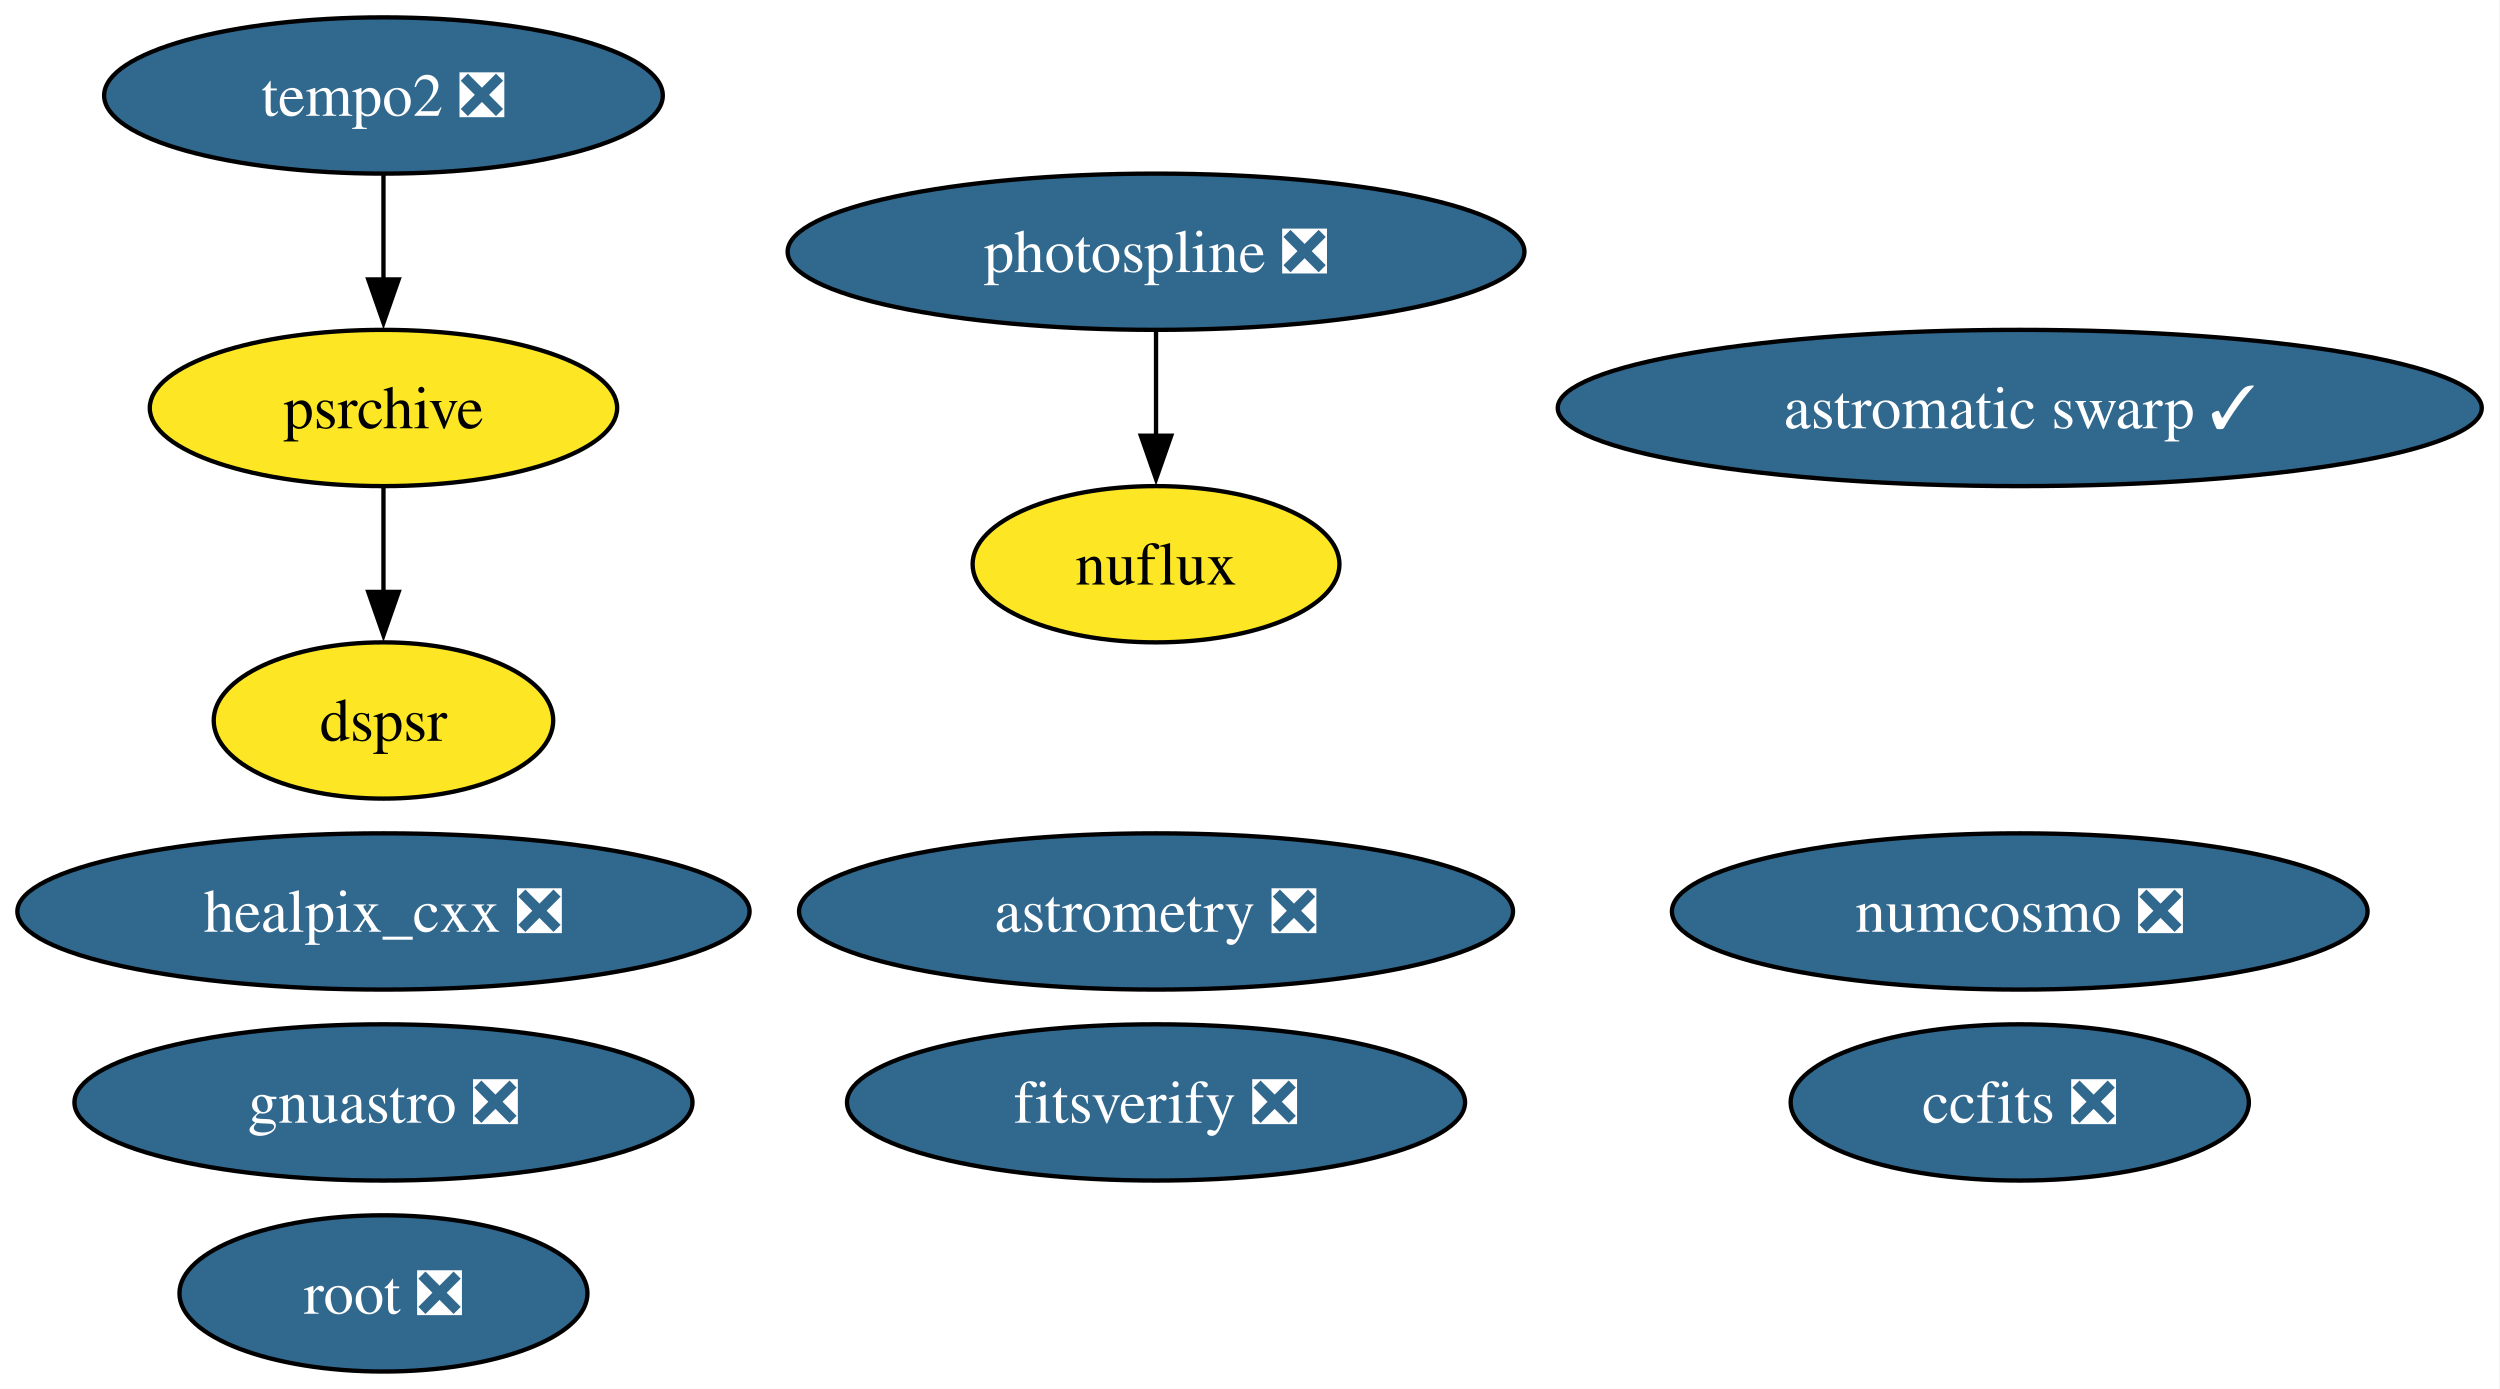
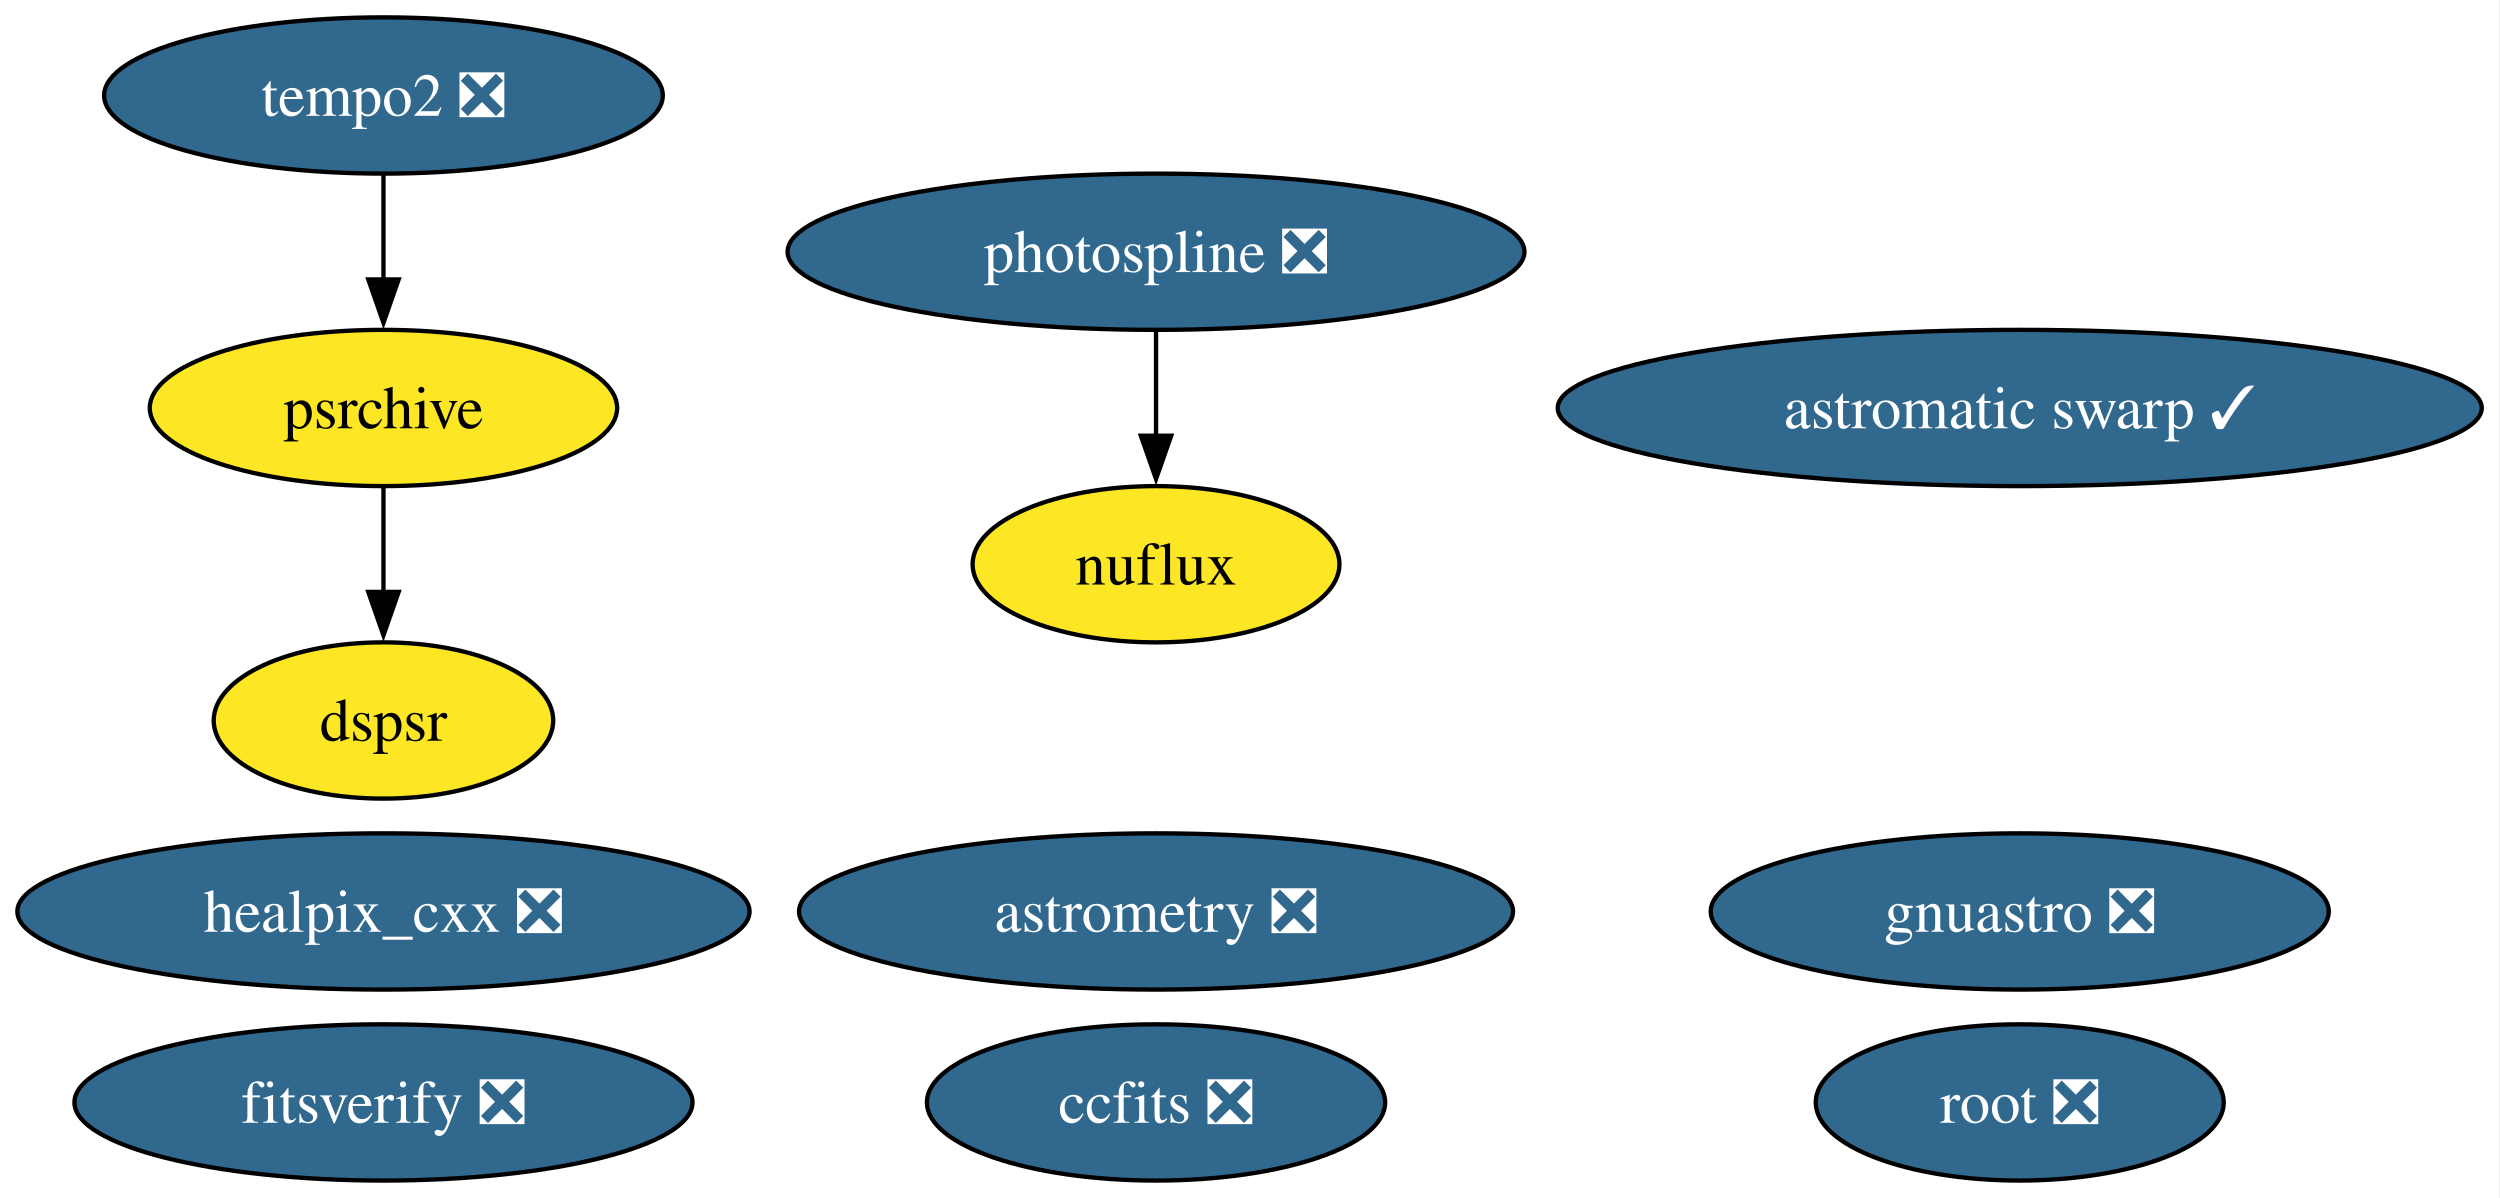
- <svg xmlns="http://www.w3.org/2000/svg" xmlns:xlink="http://www.w3.org/1999/xlink" width="576pt" height="320pt" viewBox="0.00 0.00 576.00 320.00">
-   <g id="graph0" class="graph" transform="scale(1 1) rotate(0) translate(4 316)">
-     <polygon fill="white" stroke="none" points="-4,4 -4,-316 571.8,-316 571.8,4 -4,4" />
+ <svg xmlns="http://www.w3.org/2000/svg" xmlns:xlink="http://www.w3.org/1999/xlink" width="576pt" height="276pt" viewBox="0.00 0.00 576.00 276.00">
+   <g id="graph0" class="graph" transform="scale(1 1) rotate(0) translate(4 272)">
+     <polygon fill="white" stroke="none" points="-4,4 -4,-272 571.8,-272 571.8,4 -4,4" />
    <g id="node1" class="node">
      <g id="a_node1">
        <a xlink:href="https://github.com/conda-forge/healpix_cxx-feedstock/pull/41" xlink:title="healpix_cxx ❎">
-           <ellipse fill="#31688e" stroke="black" cx="84.35" cy="-106" rx="84.35" ry="18" />
-           <text xml:space="preserve" text-anchor="middle" x="84.35" y="-101.33" font-family="Times,serif" font-size="14.00" fill="white">healpix_cxx ❎</text>
+           <ellipse fill="#31688e" stroke="black" cx="84.35" cy="-62" rx="84.35" ry="18" />
+           <text xml:space="preserve" text-anchor="middle" x="84.35" y="-57.33" font-family="Times,serif" font-size="14.00" fill="white">healpix_cxx ❎</text>
        </a>
      </g>
    </g>
    <g id="node2" class="node">
      <g id="a_node2">
        <a xlink:href="https://github.com/conda-forge/ccfits-feedstock/pull/21" xlink:title="ccfits ❎">
-           <ellipse fill="#31688e" stroke="black" cx="461.35" cy="-62" rx="52.79" ry="18" />
-           <text xml:space="preserve" text-anchor="middle" x="461.35" y="-57.33" font-family="Times,serif" font-size="14.00" fill="white">ccfits ❎</text>
+           <ellipse fill="#31688e" stroke="black" cx="262.35" cy="-18" rx="52.79" ry="18" />
+           <text xml:space="preserve" text-anchor="middle" x="262.35" y="-13.32" font-family="Times,serif" font-size="14.00" fill="white">ccfits ❎</text>
        </a>
      </g>
    </g>
    <g id="node3" class="node">
      <g id="a_node3">
-         <a xlink:href="https://github.com/conda-forge/numcosmo-feedstock/pull/112" xlink:title="numcosmo ❎">
-           <ellipse fill="#31688e" stroke="black" cx="461.35" cy="-106" rx="80.14" ry="18" />
-           <text xml:space="preserve" text-anchor="middle" x="461.35" y="-101.33" font-family="Times,serif" font-size="14.00" fill="white">numcosmo ❎</text>
+         <a xlink:href="https://github.com/conda-forge/root-feedstock/pull/348" xlink:title="root ❎">
+           <ellipse fill="#31688e" stroke="black" cx="461.35" cy="-18" rx="47" ry="18" />
+           <text xml:space="preserve" text-anchor="middle" x="461.35" y="-13.32" font-family="Times,serif" font-size="14.00" fill="white">root ❎</text>
        </a>
      </g>
    </g>
    <g id="node4" class="node">
      <g id="a_node4">
-         <a xlink:href="https://github.com/conda-forge/root-feedstock/pull/348" xlink:title="root ❎">
-           <ellipse fill="#31688e" stroke="black" cx="84.35" cy="-18" rx="47" ry="18" />
-           <text xml:space="preserve" text-anchor="middle" x="84.35" y="-13.32" font-family="Times,serif" font-size="14.00" fill="white">root ❎</text>
+         <a xlink:href="https://github.com/conda-forge/photospline-feedstock/pull/52" xlink:title="photospline ❎">
+           <ellipse fill="#31688e" stroke="black" cx="262.35" cy="-214" rx="84.88" ry="18" />
+           <text xml:space="preserve" text-anchor="middle" x="262.35" y="-209.32" font-family="Times,serif" font-size="14.00" fill="white">photospline ❎</text>
        </a>
      </g>
    </g>
-     <g id="node5" class="node">
-       <g id="a_node5">
-         <a xlink:href="https://github.com/conda-forge/photospline-feedstock/pull/52" xlink:title="photospline ❎">
-           <ellipse fill="#31688e" stroke="black" cx="262.35" cy="-258" rx="84.88" ry="18" />
-           <text xml:space="preserve" text-anchor="middle" x="262.35" y="-253.32" font-family="Times,serif" font-size="14.00" fill="white">photospline ❎</text>
-         </a>
-       </g>
-     </g>
-     <g id="node11" class="node">
-       <g id="a_node11">
+     <g id="node10" class="node">
+       <g id="a_node10">
        <a xlink:href="https://github.com/conda-forge/nuflux-feedstock" xlink:title="nuflux">
-           <ellipse fill="#fde725" stroke="black" cx="262.35" cy="-186" rx="42.26" ry="18" />
-           <text xml:space="preserve" text-anchor="middle" x="262.35" y="-181.32" font-family="Times,serif" font-size="14.00">nuflux</text>
+           <ellipse fill="#fde725" stroke="black" cx="262.35" cy="-142" rx="42.26" ry="18" />
+           <text xml:space="preserve" text-anchor="middle" x="262.35" y="-137.32" font-family="Times,serif" font-size="14.00">nuflux</text>
        </a>
      </g>
    </g>
    <g id="edge1" class="edge">
-       <path fill="none" stroke="black" d="M262.35,-239.7C262.35,-232.41 262.35,-223.73 262.35,-215.54" />
-       <polygon fill="black" stroke="black" points="265.85,-215.62 262.35,-205.62 258.85,-215.62 265.85,-215.62" />
+       <path fill="none" stroke="black" d="M262.35,-195.7C262.35,-188.41 262.35,-179.73 262.35,-171.54" />
+       <polygon fill="black" stroke="black" points="265.85,-171.62 262.35,-161.62 258.85,-171.62 265.85,-171.62" />
+     </g>
+     <g id="node5" class="node">
+       <g id="a_node5">
+         <a xlink:href="https://github.com/conda-forge/astromatic-swarp-feedstock/pull/8" xlink:title="astromatic swarp ✓">
+           <ellipse fill="#31688e" stroke="black" cx="461.35" cy="-178" rx="106.45" ry="18" />
+           <text xml:space="preserve" text-anchor="middle" x="461.35" y="-173.32" font-family="Times,serif" font-size="14.00" fill="white">astromatic swarp ✓</text>
+         </a>
+       </g>
    </g>
    <g id="node6" class="node">
      <g id="a_node6">
-         <a xlink:href="https://github.com/conda-forge/astromatic-swarp-feedstock/pull/8" xlink:title="astromatic swarp ✓">
-           <ellipse fill="#31688e" stroke="black" cx="461.35" cy="-222" rx="106.45" ry="18" />
-           <text xml:space="preserve" text-anchor="middle" x="461.35" y="-217.32" font-family="Times,serif" font-size="14.00" fill="white">astromatic swarp ✓</text>
+         <a xlink:href="https://github.com/conda-forge/astrometry-feedstock/pull/66" xlink:title="astrometry ❎">
+           <ellipse fill="#31688e" stroke="black" cx="262.35" cy="-62" rx="82.25" ry="18" />
+           <text xml:space="preserve" text-anchor="middle" x="262.35" y="-57.33" font-family="Times,serif" font-size="14.00" fill="white">astrometry ❎</text>
        </a>
      </g>
    </g>
    <g id="node7" class="node">
      <g id="a_node7">
-         <a xlink:href="https://github.com/conda-forge/astrometry-feedstock/pull/66" xlink:title="astrometry ❎">
-           <ellipse fill="#31688e" stroke="black" cx="262.35" cy="-106" rx="82.25" ry="18" />
-           <text xml:space="preserve" text-anchor="middle" x="262.35" y="-101.33" font-family="Times,serif" font-size="14.00" fill="white">astrometry ❎</text>
+         <a xlink:href="https://github.com/conda-forge/gnuastro-feedstock/pull/59" xlink:title="gnuastro ❎">
+           <ellipse fill="#31688e" stroke="black" cx="461.35" cy="-62" rx="71.2" ry="18" />
+           <text xml:space="preserve" text-anchor="middle" x="461.35" y="-57.33" font-family="Times,serif" font-size="14.00" fill="white">gnuastro ❎</text>
        </a>
      </g>
    </g>
    <g id="node8" class="node">
      <g id="a_node8">
-         <a xlink:href="https://github.com/conda-forge/gnuastro-feedstock/pull/59" xlink:title="gnuastro ❎">
-           <ellipse fill="#31688e" stroke="black" cx="84.35" cy="-62" rx="71.2" ry="18" />
-           <text xml:space="preserve" text-anchor="middle" x="84.35" y="-57.33" font-family="Times,serif" font-size="14.00" fill="white">gnuastro ❎</text>
+         <a xlink:href="https://github.com/conda-forge/tempo2-feedstock/pull/44" xlink:title="tempo2 ❎">
+           <ellipse fill="#31688e" stroke="black" cx="84.35" cy="-250" rx="64.36" ry="18" />
+           <text xml:space="preserve" text-anchor="middle" x="84.35" y="-245.32" font-family="Times,serif" font-size="14.00" fill="white">tempo2 ❎</text>
        </a>
      </g>
    </g>
    <g id="node9" class="node">
      <g id="a_node9">
-         <a xlink:href="https://github.com/conda-forge/tempo2-feedstock/pull/44" xlink:title="tempo2 ❎">
-           <ellipse fill="#31688e" stroke="black" cx="84.35" cy="-294" rx="64.36" ry="18" />
-           <text xml:space="preserve" text-anchor="middle" x="84.35" y="-289.32" font-family="Times,serif" font-size="14.00" fill="white">tempo2 ❎</text>
-         </a>
-       </g>
-     </g>
-     <g id="node10" class="node">
-       <g id="a_node10">
        <a xlink:href="https://github.com/conda-forge/psrchive-feedstock" xlink:title="psrchive">
-           <ellipse fill="#fde725" stroke="black" cx="84.35" cy="-222" rx="53.84" ry="18" />
-           <text xml:space="preserve" text-anchor="middle" x="84.35" y="-217.32" font-family="Times,serif" font-size="14.00">psrchive</text>
+           <ellipse fill="#fde725" stroke="black" cx="84.35" cy="-178" rx="53.84" ry="18" />
+           <text xml:space="preserve" text-anchor="middle" x="84.35" y="-173.32" font-family="Times,serif" font-size="14.00">psrchive</text>
        </a>
      </g>
    </g>
    <g id="edge2" class="edge">
-       <path fill="none" stroke="black" d="M84.35,-275.7C84.35,-268.41 84.35,-259.73 84.35,-251.54" />
-       <polygon fill="black" stroke="black" points="87.85,-251.62 84.35,-241.62 80.85,-251.62 87.85,-251.62" />
+       <path fill="none" stroke="black" d="M84.35,-231.7C84.35,-224.41 84.35,-215.73 84.35,-207.54" />
+       <polygon fill="black" stroke="black" points="87.85,-207.62 84.35,-197.62 80.85,-207.62 87.85,-207.62" />
    </g>
-     <g id="node13" class="node">
-       <g id="a_node13">
+     <g id="node12" class="node">
+       <g id="a_node12">
        <a xlink:href="https://github.com/conda-forge/dspsr-feedstock" xlink:title="dspsr">
-           <ellipse fill="#fde725" stroke="black" cx="84.35" cy="-150" rx="39.11" ry="18" />
-           <text xml:space="preserve" text-anchor="middle" x="84.35" y="-145.32" font-family="Times,serif" font-size="14.00">dspsr</text>
+           <ellipse fill="#fde725" stroke="black" cx="84.35" cy="-106" rx="39.11" ry="18" />
+           <text xml:space="preserve" text-anchor="middle" x="84.35" y="-101.33" font-family="Times,serif" font-size="14.00">dspsr</text>
        </a>
      </g>
    </g>
    <g id="edge3" class="edge">
-       <path fill="none" stroke="black" d="M84.35,-203.7C84.35,-196.41 84.35,-187.73 84.35,-179.54" />
-       <polygon fill="black" stroke="black" points="87.85,-179.62 84.35,-169.62 80.85,-179.62 87.85,-179.62" />
+       <path fill="none" stroke="black" d="M84.35,-159.7C84.35,-152.41 84.35,-143.73 84.35,-135.54" />
+       <polygon fill="black" stroke="black" points="87.85,-135.62 84.35,-125.62 80.85,-135.62 87.85,-135.62" />
    </g>
-     <g id="node12" class="node">
-       <g id="a_node12">
+     <g id="node11" class="node">
+       <g id="a_node11">
        <a xlink:href="https://github.com/conda-forge/fitsverify-feedstock/pull/29" xlink:title="fitsverify ❎">
-           <ellipse fill="#31688e" stroke="black" cx="262.35" cy="-62" rx="71.2" ry="18" />
-           <text xml:space="preserve" text-anchor="middle" x="262.35" y="-57.33" font-family="Times,serif" font-size="14.00" fill="white">fitsverify ❎</text>
+           <ellipse fill="#31688e" stroke="black" cx="84.35" cy="-18" rx="71.2" ry="18" />
+           <text xml:space="preserve" text-anchor="middle" x="84.35" y="-13.32" font-family="Times,serif" font-size="14.00" fill="white">fitsverify ❎</text>
        </a>
      </g>
    </g>
  </g>
</svg>
